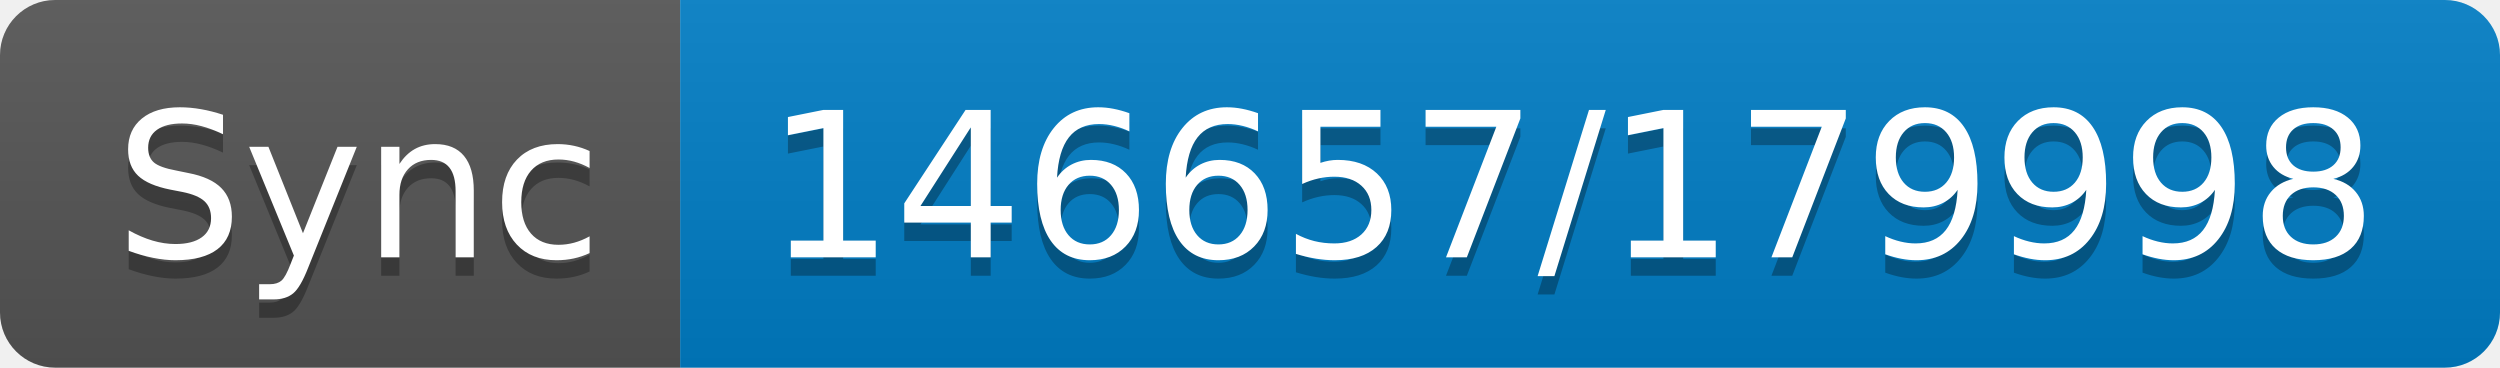
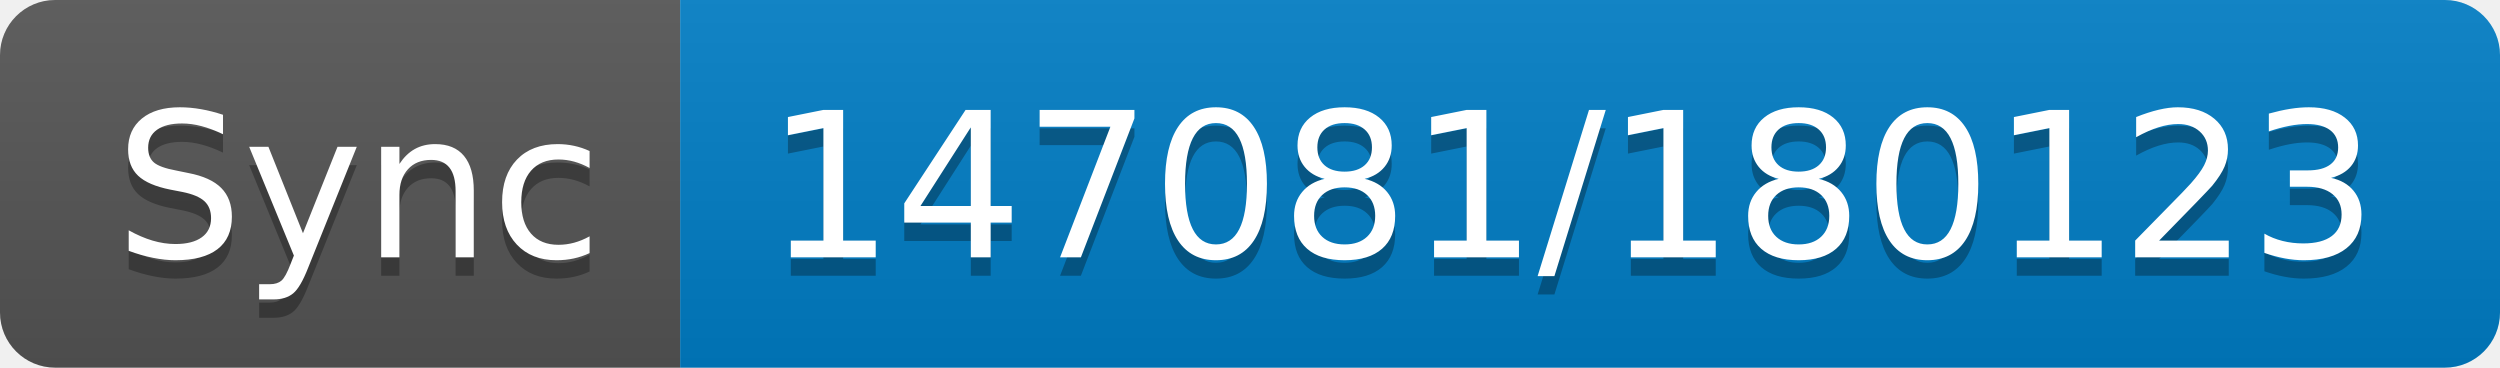
- <svg xmlns="http://www.w3.org/2000/svg" width="136" height="20" role="img" aria-label="Sync: 146657/179998">
+ <svg xmlns="http://www.w3.org/2000/svg" width="136" height="20" role="img" aria-label="Sync: 147081/180123">
  <linearGradient id="s" x2="0" y2="100%">
    <stop offset="0" stop-color="#bbb" stop-opacity=".1" />
    <stop offset="1" stop-opacity=".1" />
  </linearGradient>
  <clipPath id="r">
    <rect width="136" height="20" rx="3" fill="#fff" />
  </clipPath>
  <g clip-path="url(#r)">
    <rect width="37" height="20" fill="#555" />
    <rect x="37" width="99" height="20" fill="#007ec6" />
    <rect width="136" height="20" fill="url(#s)" />
  </g>
  <g fill="#fff" text-anchor="middle" font-family="Verdana,Geneva,DejaVu Sans,sans-serif" text-rendering="geometricPrecision" font-size="110">
    <text aria-hidden="true" x="195" y="150" fill="#010101" fill-opacity=".3" transform="scale(.1)" textLength="270">Sync</text>
    <text x="195" y="140" transform="scale(.1)" fill="#fff" textLength="270">Sync</text>
-     <text aria-hidden="true" x="855" y="150" fill="#010101" fill-opacity=".3" transform="scale(.1)" textLength="890">146657/179998</text>
-     <text x="855" y="140" transform="scale(.1)" fill="#fff" textLength="890">146657/179998</text>
+     <text aria-hidden="true" x="855" y="150" fill="#010101" fill-opacity=".3" transform="scale(.1)" textLength="890">147081/180123</text>
+     <text x="855" y="140" transform="scale(.1)" fill="#fff" textLength="890">147081/180123</text>
  </g>
</svg>
